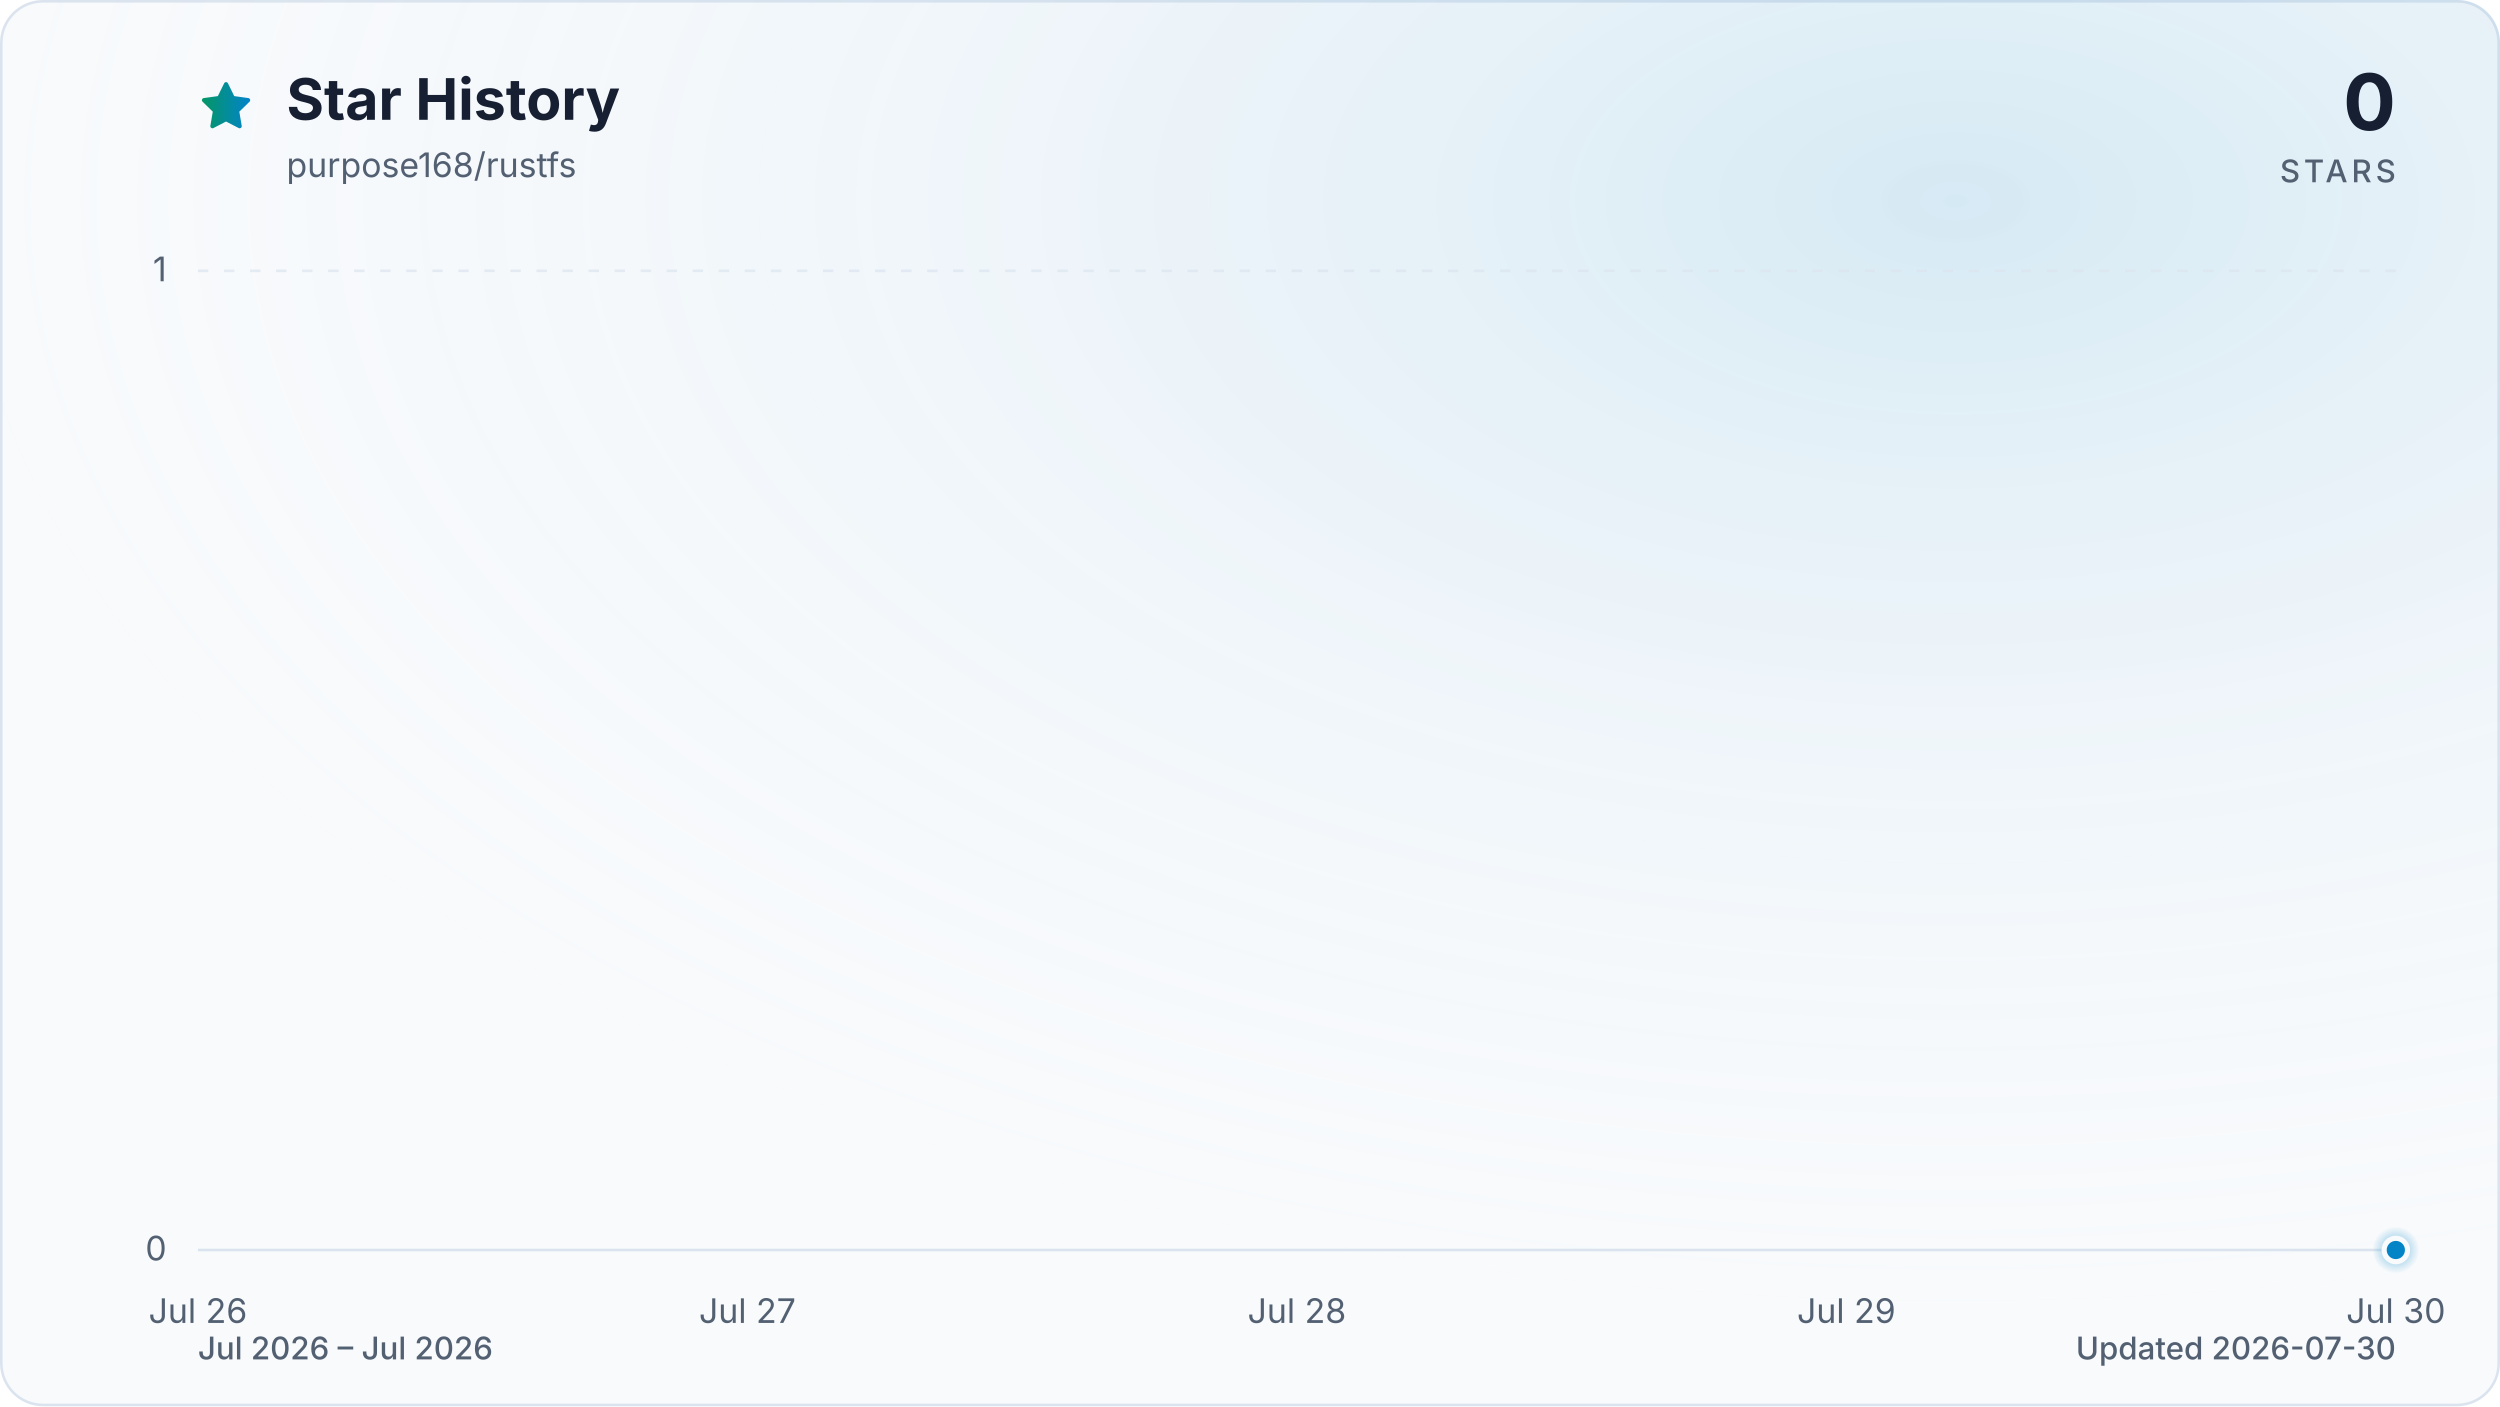
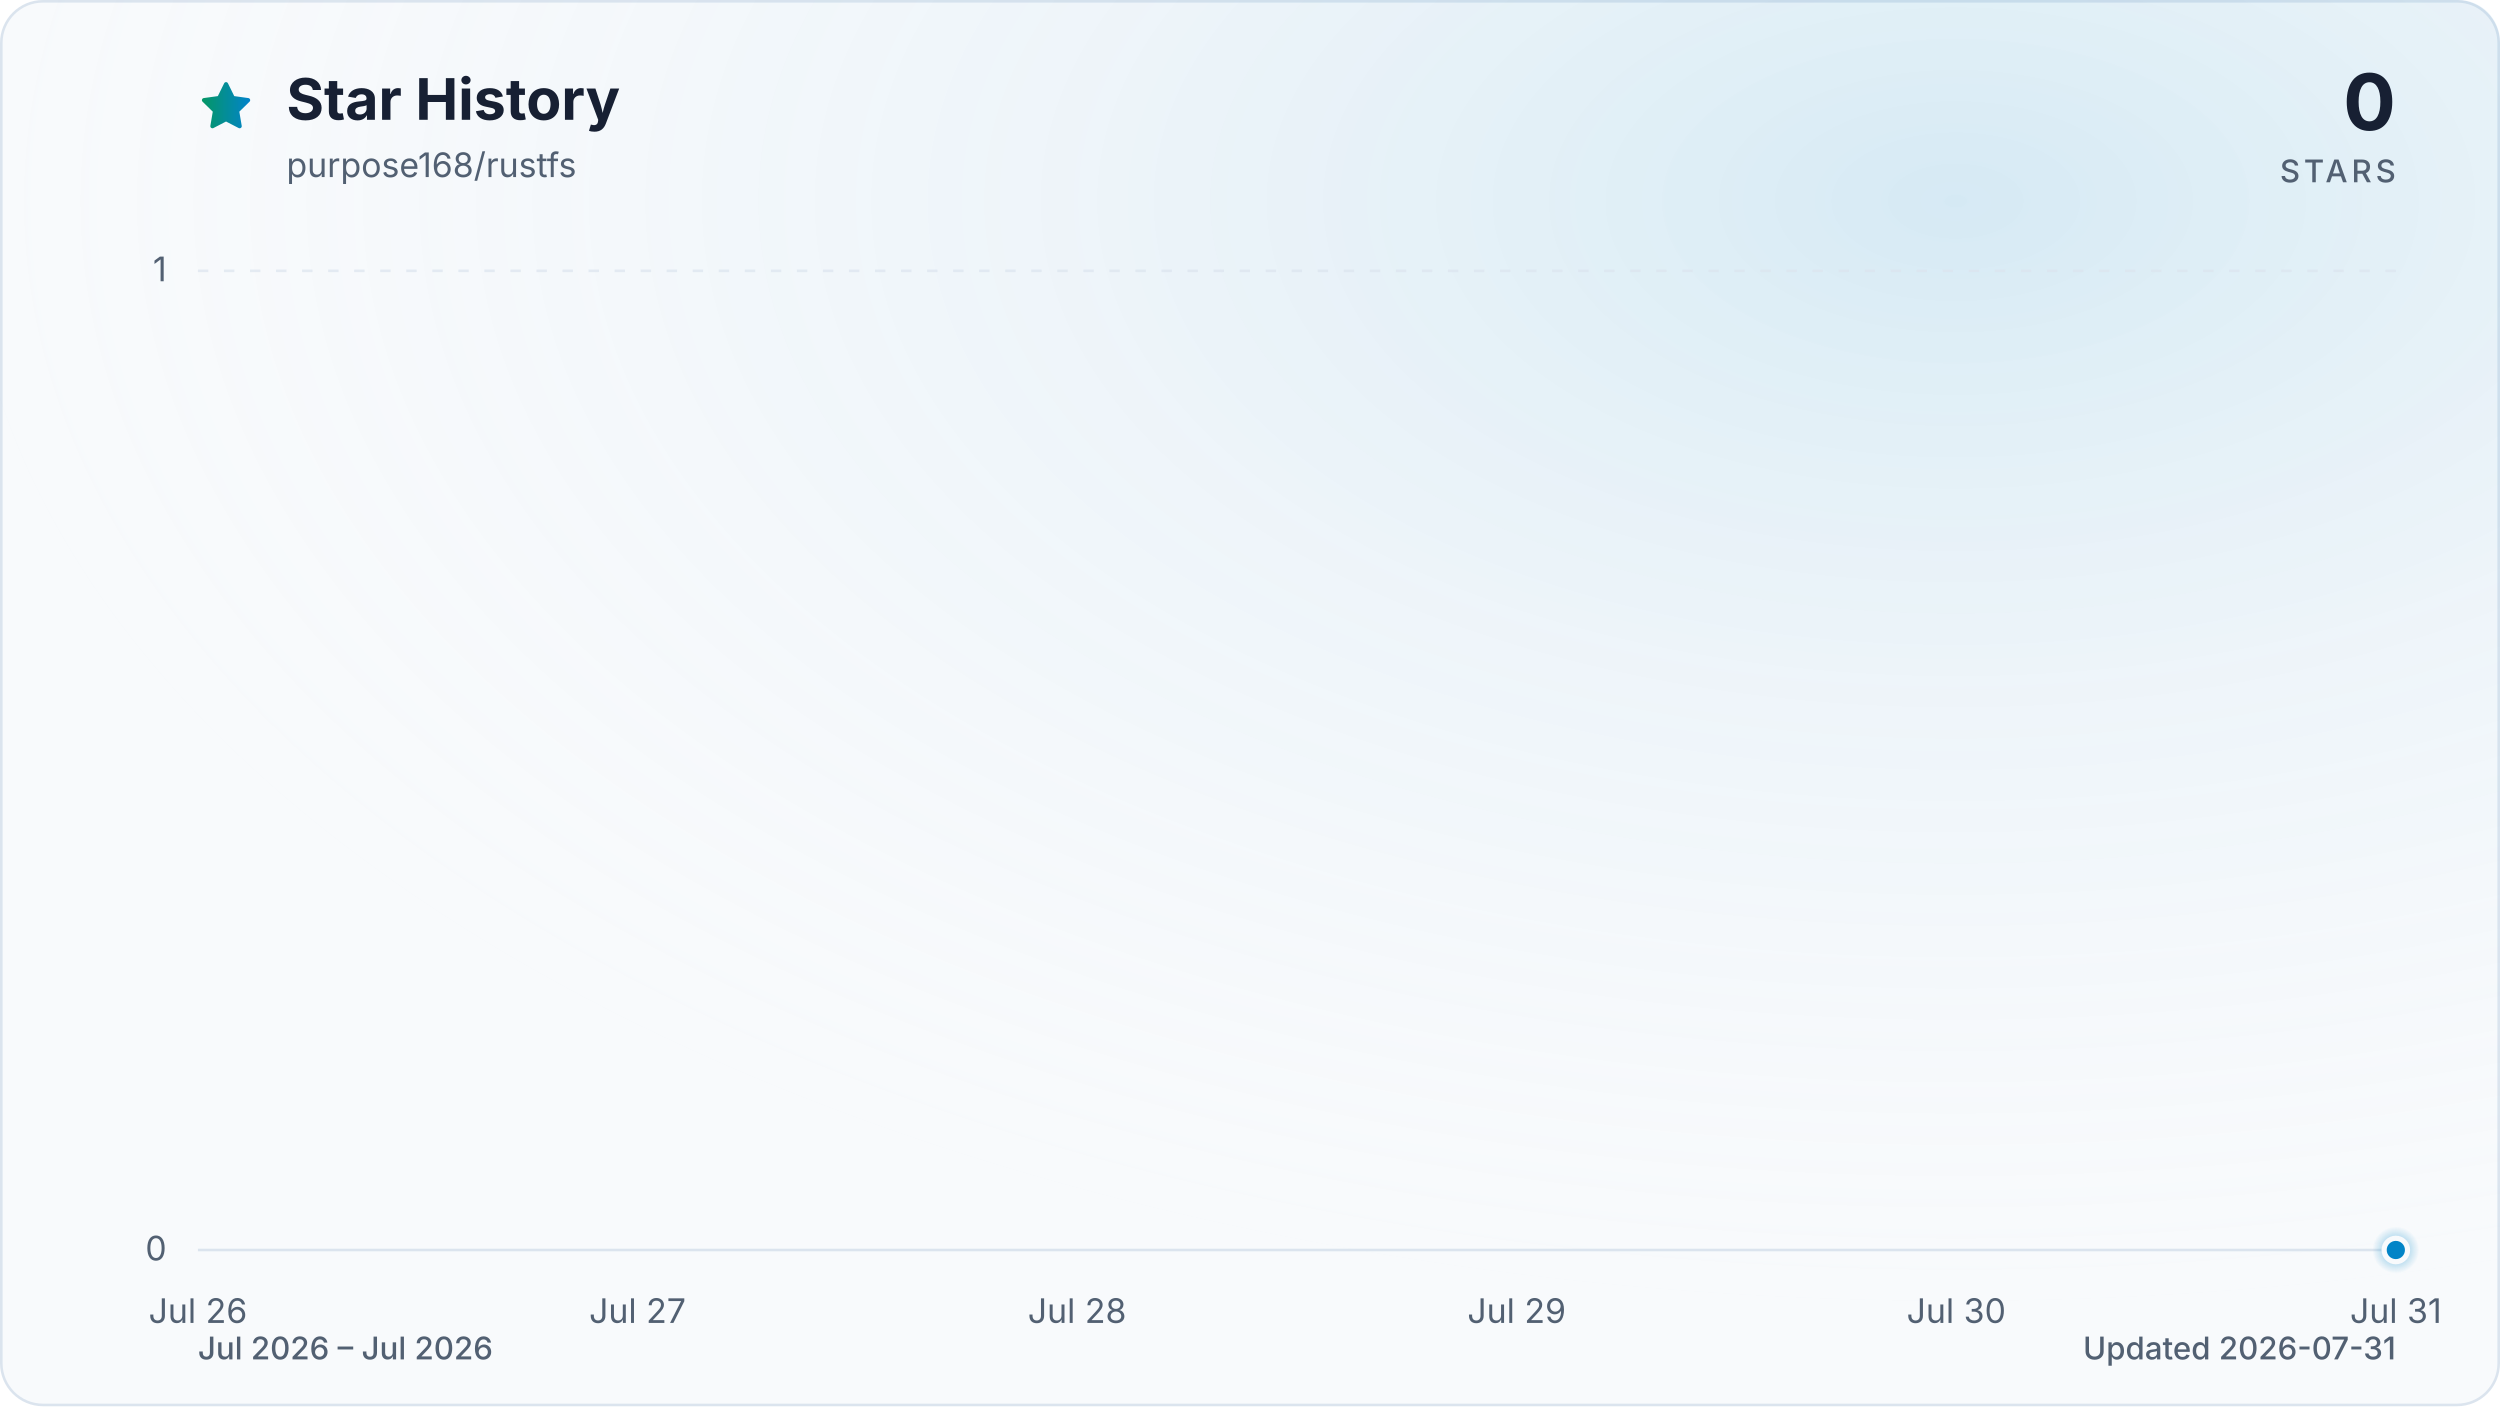
<svg xmlns="http://www.w3.org/2000/svg" viewBox="0 0 960 540" role="img" aria-labelledby="title description" data-style="gradient" data-variant="glow" data-animated="true">
  <defs>
    <linearGradient id="trend" x1="0" y1="0" x2="1" y2="0">
      <stop offset="0%" stop-color="#059669" />
      <stop offset="100%" stop-color="#0284c7" />
    </linearGradient>
    <linearGradient id="area" x1="0" y1="0" x2="0" y2="1">
      <stop offset="0%" stop-color="#059669" stop-opacity="0.30" />
      <stop offset="55%" stop-color="#0284c7" stop-opacity="0.10" />
      <stop offset="100%" stop-color="#0284c7" stop-opacity="0.01" />
    </linearGradient>
    <radialGradient id="marker-halo" cx="50%" cy="50%" r="50%">
      <stop offset="0%" stop-color="#0284c7" stop-opacity="0.55" />
      <stop offset="100%" stop-color="#0284c7" stop-opacity="0" />
    </radialGradient>
    <radialGradient id="surface-glow" cx="78%" cy="14%" r="80%">
      <stop offset="0%" stop-color="#0284c7" stop-opacity="0.14" />
      <stop offset="100%" stop-color="#f8fafc" stop-opacity="0" />
    </radialGradient>
    <filter id="trend-glow" x="-20%" y="-20%" width="140%" height="140%">
      <feGaussianBlur stdDeviation="7" />
    </filter>
  </defs>
  <style>
.trend-enter{transform-box:fill-box;transform-origin:center;animation:trend-enter 520ms cubic-bezier(0.16,1,0.3,1)}
.marker-enter{transform-box:fill-box;transform-origin:center;animation:marker-enter 320ms cubic-bezier(0.16,1,0.3,1) 200ms both}
.marker-pulse{transform-box:fill-box;transform-origin:center;animation:marker-pulse 2.6s ease-out infinite}
@keyframes trend-enter{from{opacity:.35;transform:translateY(10px)}to{opacity:1;transform:translateY(0)}}
@keyframes marker-enter{from{opacity:0;transform:scale(.4)}to{opacity:1;transform:scale(1)}}
@keyframes marker-pulse{0%{opacity:.5;transform:scale(.7)}70%,100%{opacity:0;transform:scale(2.1)}}
@media (prefers-reduced-motion:reduce){.trend-enter,.marker-enter,.marker-pulse{animation:none!important}}
@media (prefers-reduced-motion:reduce){.marker-pulse{opacity:0}}
</style>
  <rect x="0.5" y="0.5" width="959" height="539" fill="#f8fafc" stroke="#dbe4ee" stroke-width="1" rx="16" />
  <rect width="960" height="540" fill="url(#surface-glow)" rx="16" />
  <path d="M12 2.6l2.9 5.9 6.5.9-4.7 4.6 1.1 6.5-5.8-3-5.8 3 1.1-6.5-4.7-4.6 6.5-.9L12 2.6Z" transform="translate(76 30) scale(.9)" fill="url(#trend)" stroke="url(#trend)" stroke-width="1.8" stroke-linejoin="round" aria-hidden="true" />
  <text x="110" y="46" fill="#172033" font-family="ui-sans-serif, system-ui, -apple-system, BlinkMacSystemFont, 'Segoe UI', sans-serif" font-size="22" font-weight="700">Star History</text>
  <text x="110" y="68" fill="#526072" font-family="ui-sans-serif, system-ui, -apple-system, BlinkMacSystemFont, 'Segoe UI', sans-serif" font-size="13">purpose168/rustfs</text>
  <text x="920" y="50" fill="#172033" font-family="ui-sans-serif, system-ui, -apple-system, BlinkMacSystemFont, 'Segoe UI', sans-serif" font-size="30" font-weight="700" text-anchor="end">0</text>
  <text x="920" y="70" fill="#526072" font-family="ui-sans-serif, system-ui, -apple-system, BlinkMacSystemFont, 'Segoe UI', sans-serif" font-size="12" font-weight="500" letter-spacing="1.5" text-anchor="end">STARS</text>
  <line x1="76" y1="480.0" x2="920" y2="480.0" stroke="#dbe4ee" stroke-width="1" stroke-dasharray="0" opacity="1" />
  <text x="64" y="484.0" fill="#526072" font-family="ui-sans-serif, system-ui, -apple-system, BlinkMacSystemFont, 'Segoe UI', sans-serif" font-size="13" text-anchor="end">0</text>
  <line x1="76" y1="104.0" x2="920" y2="104.0" stroke="#dbe4ee" stroke-width="1" stroke-dasharray="4 6" opacity="0.7" />
  <text x="64" y="108.0" fill="#526072" font-family="ui-sans-serif, system-ui, -apple-system, BlinkMacSystemFont, 'Segoe UI', sans-serif" font-size="13" text-anchor="end">1</text>
  <text x="76.0" y="508" fill="#526072" font-family="ui-sans-serif, system-ui, -apple-system, BlinkMacSystemFont, 'Segoe UI', sans-serif" font-size="13" text-anchor="middle">Jul 26</text>
-   <text x="287.0" y="508" fill="#526072" font-family="ui-sans-serif, system-ui, -apple-system, BlinkMacSystemFont, 'Segoe UI', sans-serif" font-size="13" text-anchor="middle">Jul 27</text>
-   <text x="498.0" y="508" fill="#526072" font-family="ui-sans-serif, system-ui, -apple-system, BlinkMacSystemFont, 'Segoe UI', sans-serif" font-size="13" text-anchor="middle">Jul 28</text>
-   <text x="709.0" y="508" fill="#526072" font-family="ui-sans-serif, system-ui, -apple-system, BlinkMacSystemFont, 'Segoe UI', sans-serif" font-size="13" text-anchor="middle">Jul 29</text>
-   <text x="920.0" y="508" fill="#526072" font-family="ui-sans-serif, system-ui, -apple-system, BlinkMacSystemFont, 'Segoe UI', sans-serif" font-size="13" text-anchor="middle">Jul 30</text>
+   <text x="244.8" y="508" fill="#526072" font-family="ui-sans-serif, system-ui, -apple-system, BlinkMacSystemFont, 'Segoe UI', sans-serif" font-size="13" text-anchor="middle">Jul 27</text>
+   <text x="413.6" y="508" fill="#526072" font-family="ui-sans-serif, system-ui, -apple-system, BlinkMacSystemFont, 'Segoe UI', sans-serif" font-size="13" text-anchor="middle">Jul 28</text>
+   <text x="582.4" y="508" fill="#526072" font-family="ui-sans-serif, system-ui, -apple-system, BlinkMacSystemFont, 'Segoe UI', sans-serif" font-size="13" text-anchor="middle">Jul 29</text>
+   <text x="751.2" y="508" fill="#526072" font-family="ui-sans-serif, system-ui, -apple-system, BlinkMacSystemFont, 'Segoe UI', sans-serif" font-size="13" text-anchor="middle">Jul 30</text>
+   <text x="920.0" y="508" fill="#526072" font-family="ui-sans-serif, system-ui, -apple-system, BlinkMacSystemFont, 'Segoe UI', sans-serif" font-size="13" text-anchor="middle">Jul 31</text>
  <g class="trend-enter">
-     <path d="M 76.0 480.0 C 146.3 480.0, 216.7 480.0, 287.0 480.0 C 357.3 480.0, 427.7 480.0, 498.0 480.0 C 568.3 480.0, 638.7 480.0, 709.0 480.0 C 779.3 480.0, 849.7 480.0, 920.0 480.0 L 920.0 480.0 L 76.0 480.0 Z" fill="url(#area)" />
-     <path d="M 76.0 480.0 C 146.3 480.0, 216.7 480.0, 287.0 480.0 C 357.3 480.0, 427.7 480.0, 498.0 480.0 C 568.3 480.0, 638.7 480.0, 709.0 480.0 C 779.3 480.0, 849.7 480.0, 920.0 480.0" fill="none" stroke="url(#trend)" stroke-width="12" stroke-linecap="round" stroke-linejoin="round" opacity="0.16" filter="url(#trend-glow)" />
-     <path d="M 76.0 480.0 C 146.3 480.0, 216.7 480.0, 287.0 480.0 C 357.3 480.0, 427.7 480.0, 498.0 480.0 C 568.3 480.0, 638.7 480.0, 709.0 480.0 C 779.3 480.0, 849.7 480.0, 920.0 480.0" fill="none" stroke="url(#trend)" stroke-width="3" stroke-linecap="round" stroke-linejoin="round" />
+     <path d="M 76.0 480.0 C 132.3 480.0, 188.5 480.0, 244.8 480.0 C 301.1 480.0, 357.3 480.0, 413.6 480.0 C 469.9 480.0, 526.1 480.0, 582.4 480.0 C 638.7 480.0, 694.9 480.0, 751.2 480.0 C 807.5 480.0, 863.7 480.0, 920.0 480.0 L 920.0 480.0 L 76.0 480.0 Z" fill="url(#area)" />
+     <path d="M 76.0 480.0 C 132.3 480.0, 188.5 480.0, 244.8 480.0 C 301.1 480.0, 357.3 480.0, 413.6 480.0 C 469.9 480.0, 526.1 480.0, 582.4 480.0 C 638.7 480.0, 694.9 480.0, 751.2 480.0 C 807.5 480.0, 863.7 480.0, 920.0 480.0" fill="none" stroke="url(#trend)" stroke-width="12" stroke-linecap="round" stroke-linejoin="round" opacity="0.16" filter="url(#trend-glow)" />
+     <path d="M 76.0 480.0 C 132.3 480.0, 188.5 480.0, 244.8 480.0 C 301.1 480.0, 357.3 480.0, 413.6 480.0 C 469.9 480.0, 526.1 480.0, 582.4 480.0 C 638.7 480.0, 694.9 480.0, 751.2 480.0 C 807.5 480.0, 863.7 480.0, 920.0 480.0" fill="none" stroke="url(#trend)" stroke-width="3" stroke-linecap="round" stroke-linejoin="round" />
  </g>
  <g class="marker-enter">
    <circle class="marker-pulse" cx="920.0" cy="480.0" r="9" fill="url(#marker-halo)" />
    <circle cx="920.0" cy="480.0" r="4.5" fill="#0284c7" stroke="#f8fafc" stroke-width="2" />
  </g>
  <text x="76" y="522" fill="#526072" font-family="ui-sans-serif, system-ui, -apple-system, BlinkMacSystemFont, 'Segoe UI', sans-serif" font-size="12" font-weight="500">Jul 2026 – Jul 2026</text>
-   <text x="920" y="522" fill="#526072" font-family="ui-sans-serif, system-ui, -apple-system, BlinkMacSystemFont, 'Segoe UI', sans-serif" font-size="12" font-weight="500" text-anchor="end">Updated 2026-07-30</text>
+   <text x="920" y="522" fill="#526072" font-family="ui-sans-serif, system-ui, -apple-system, BlinkMacSystemFont, 'Segoe UI', sans-serif" font-size="12" font-weight="500" text-anchor="end">Updated 2026-07-31</text>
</svg>
